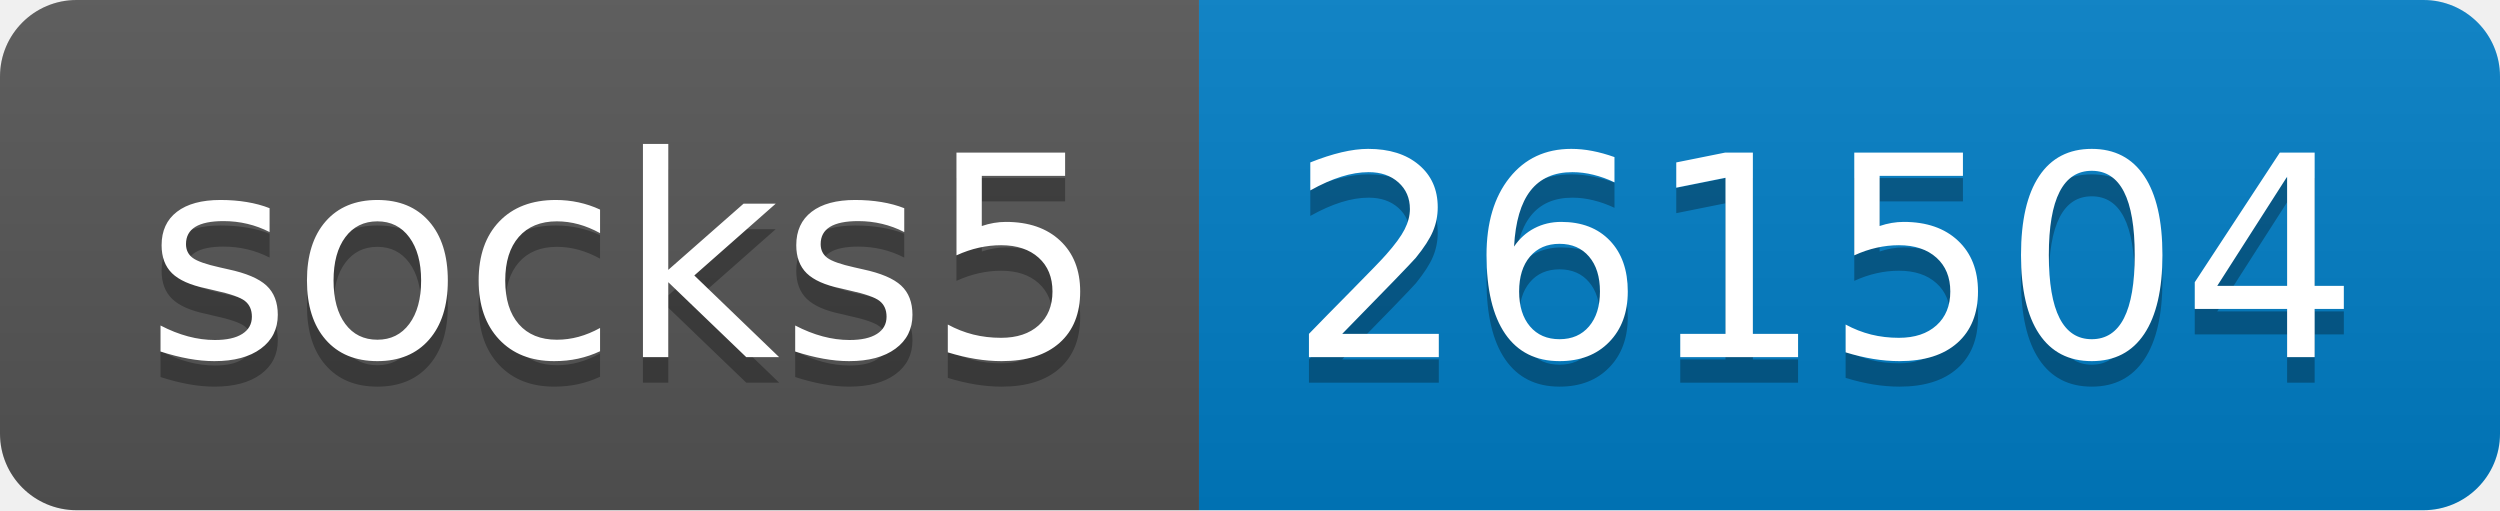
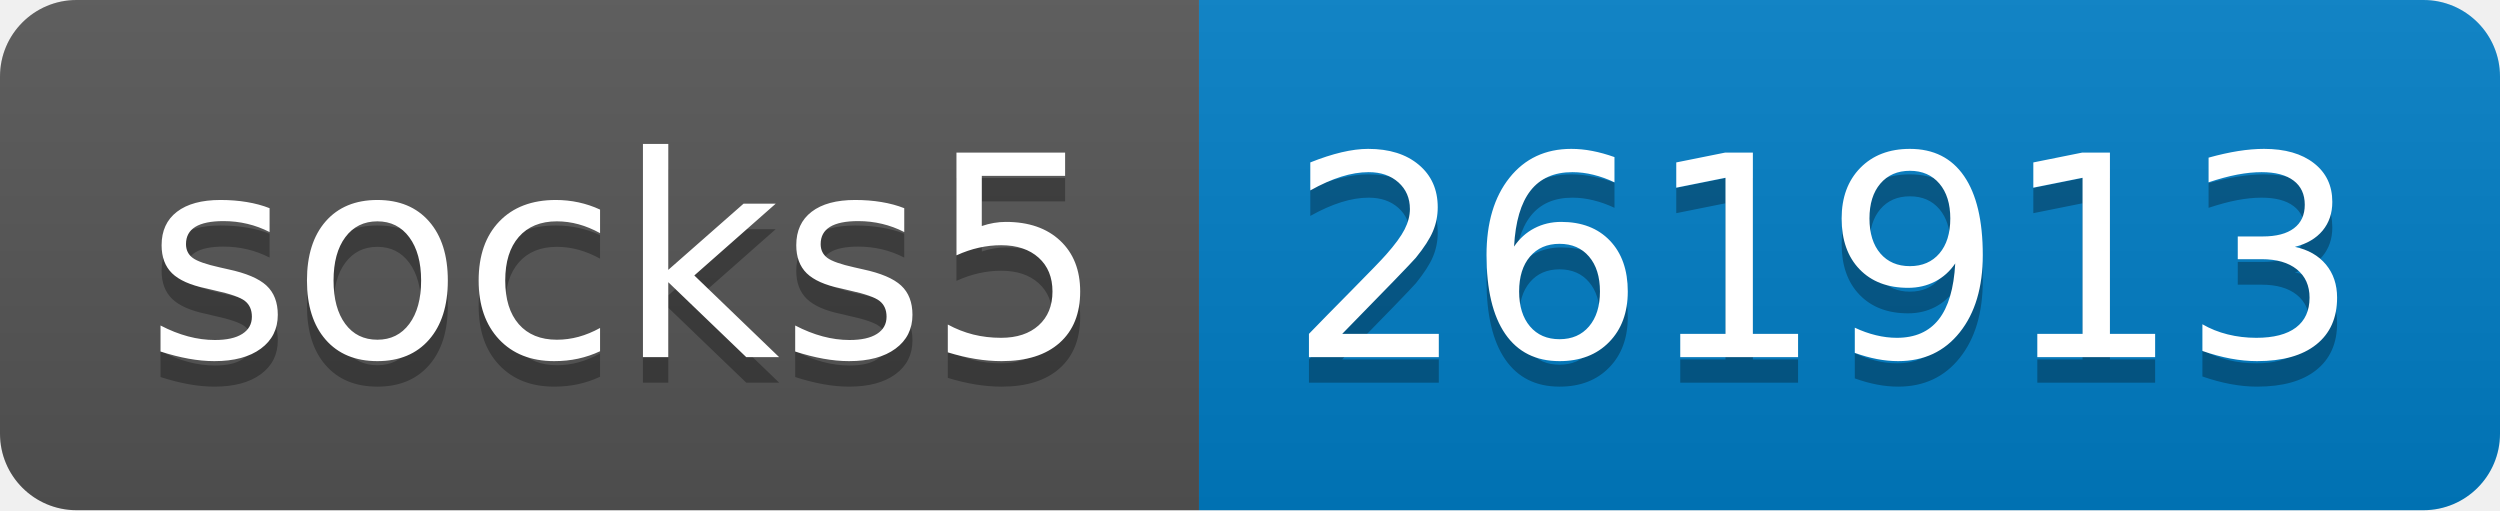
- <svg xmlns="http://www.w3.org/2000/svg" width="98" height="20" role="img" aria-label="socks5: 261504">
+ <svg xmlns="http://www.w3.org/2000/svg" width="98" height="20" role="img" aria-label="socks5: 261913">
  <linearGradient id="s" x2="0" y2="100%">
    <stop offset="0" stop-color="#bbb" stop-opacity=".1" />
    <stop offset="1" stop-opacity=".1" />
  </linearGradient>
  <clipPath id="r">
    <rect width="98" height="20" rx="3" fill="#fff" />
  </clipPath>
  <g clip-path="url(#r)">
    <rect width="47" height="20" fill="#555" />
    <rect x="47" width="51" height="20" fill="#007ec6" />
    <rect width="98" height="20" fill="url(#s)" />
  </g>
  <g fill="#fff" text-anchor="middle" font-family="Verdana,Geneva,DejaVu Sans,sans-serif" text-rendering="geometricPrecision" font-size="110">
    <text aria-hidden="true" x="245" y="150" fill="#010101" fill-opacity=".3" transform="scale(.1)" textLength="370">socks5</text>
    <text x="245" y="140" transform="scale(.1)" fill="#fff" textLength="370">socks5</text>
-     <text aria-hidden="true" x="715" y="150" fill="#010101" fill-opacity=".3" transform="scale(.1)" textLength="410">261504</text>
-     <text x="715" y="140" transform="scale(.1)" fill="#fff" textLength="410">261504</text>
+     <text aria-hidden="true" x="715" y="150" fill="#010101" fill-opacity=".3" transform="scale(.1)" textLength="410">261913</text>
+     <text x="715" y="140" transform="scale(.1)" fill="#fff" textLength="410">261913</text>
  </g>
</svg>
